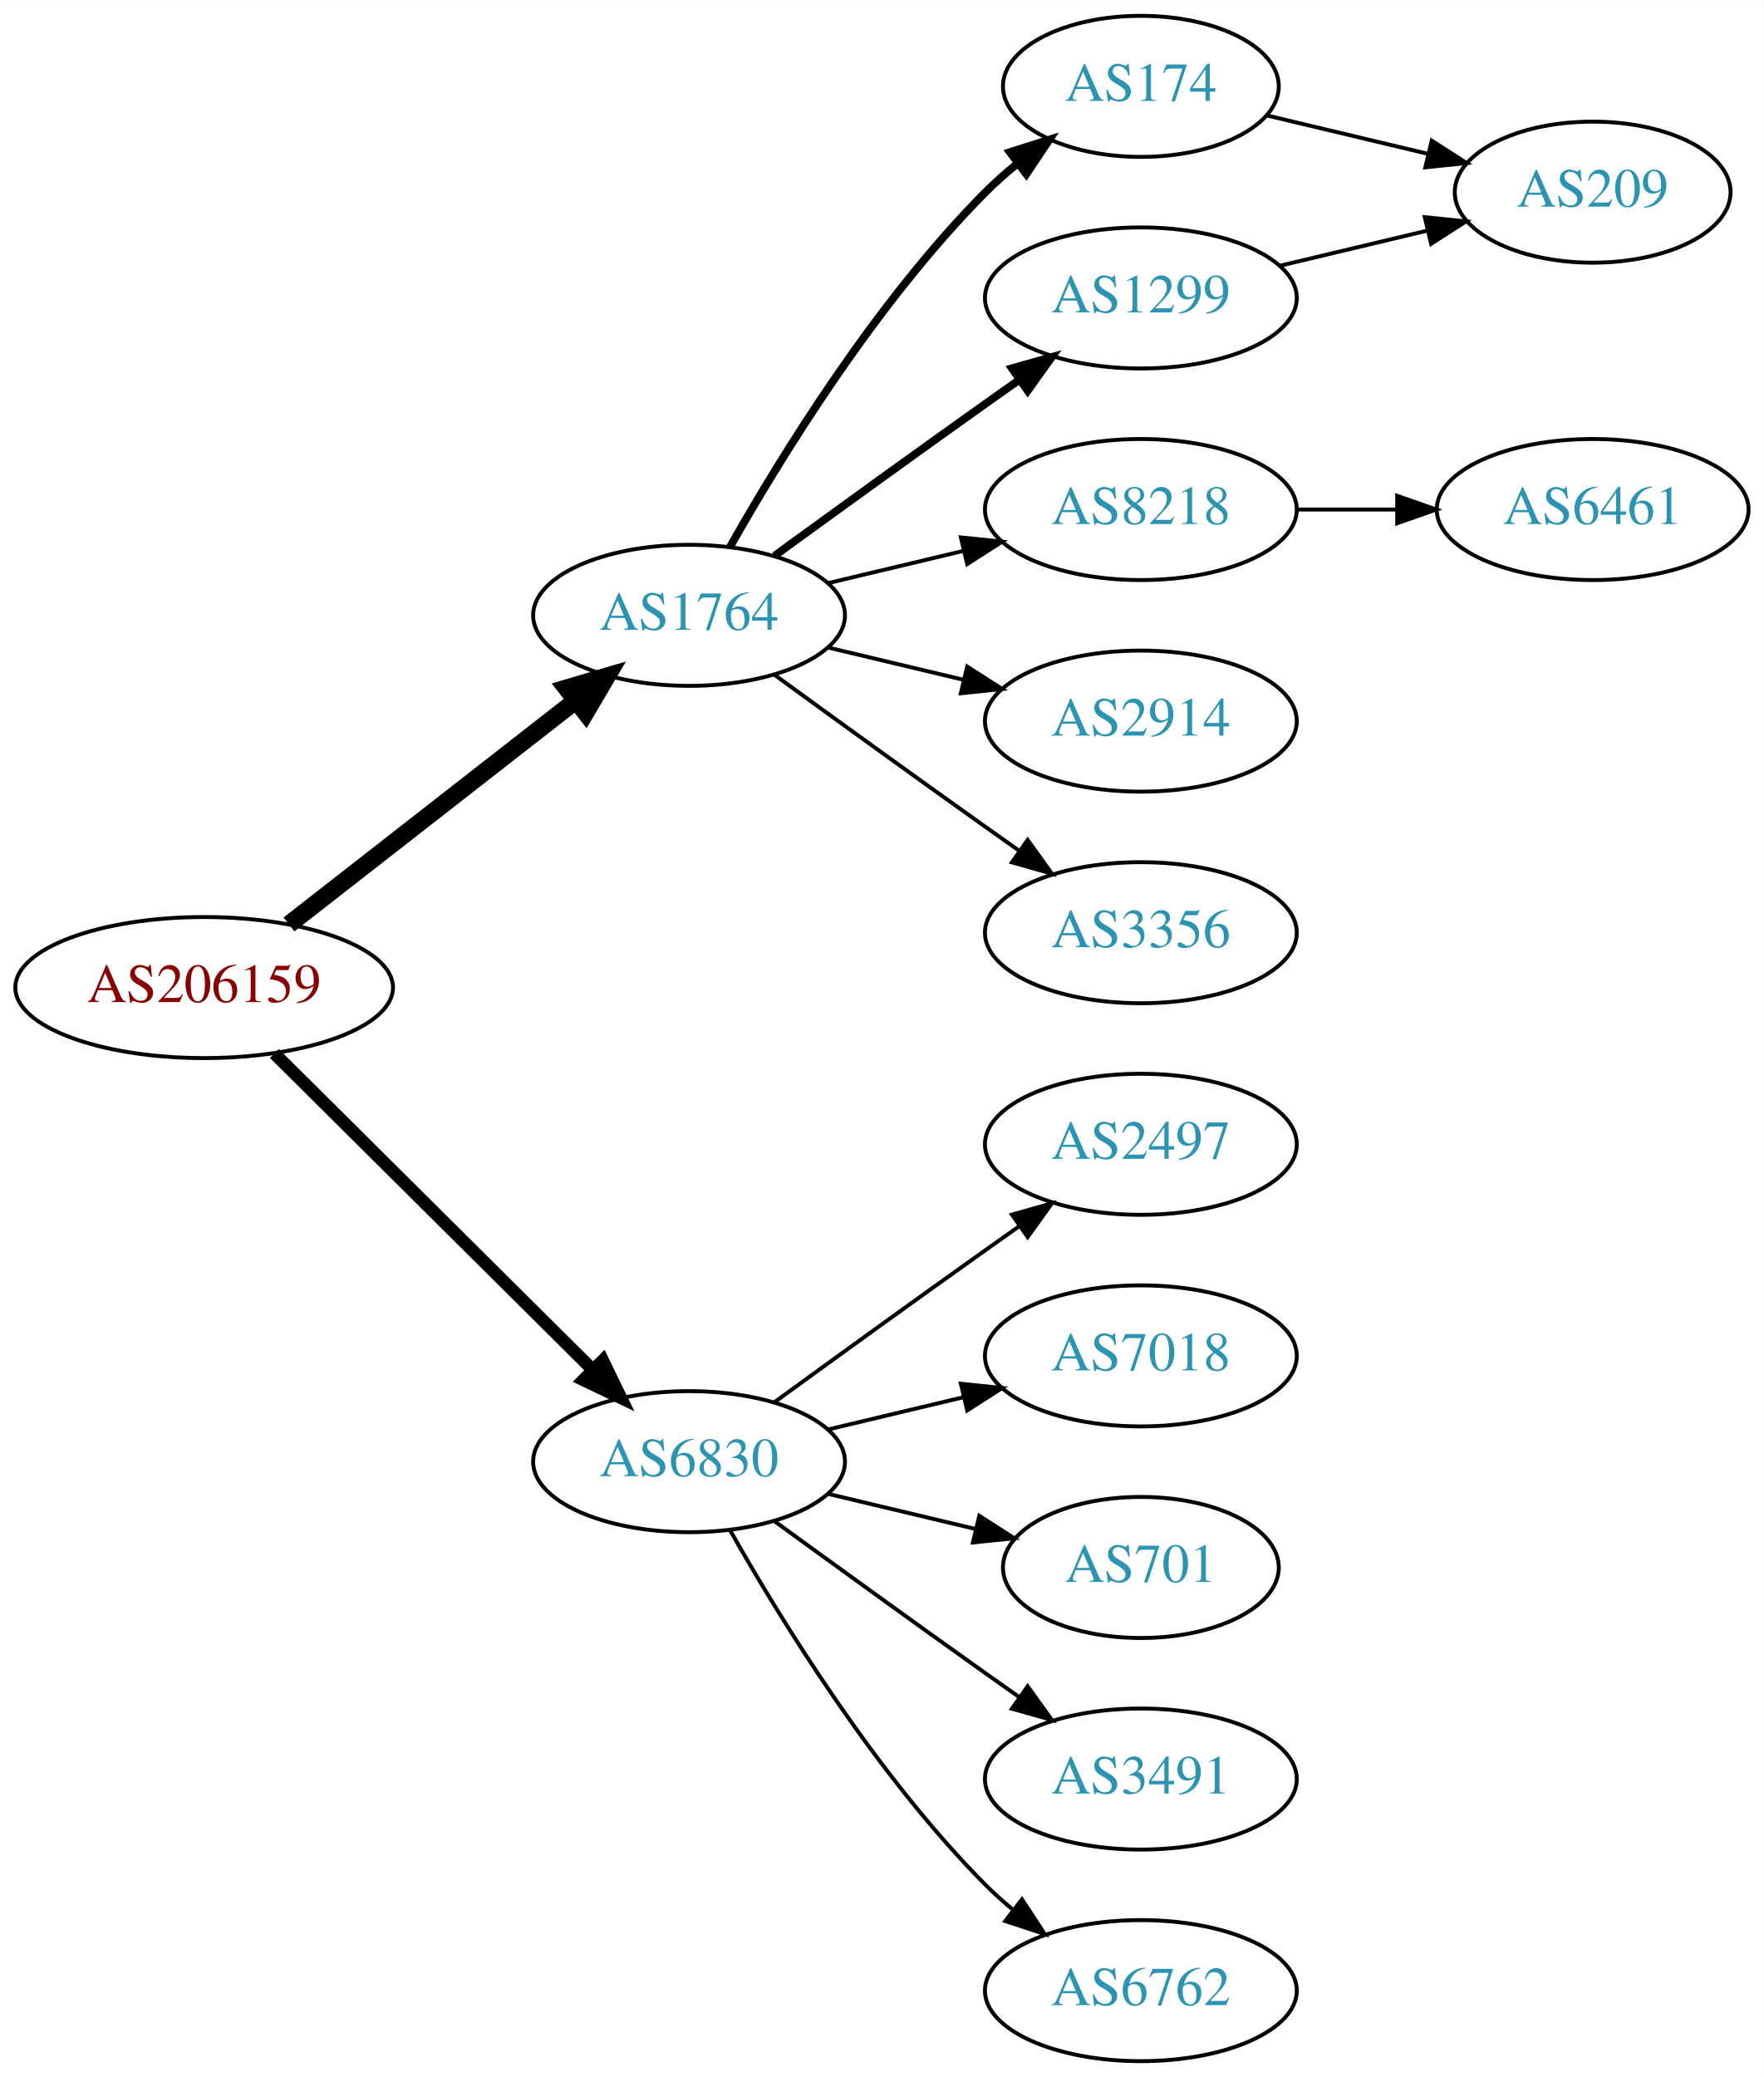
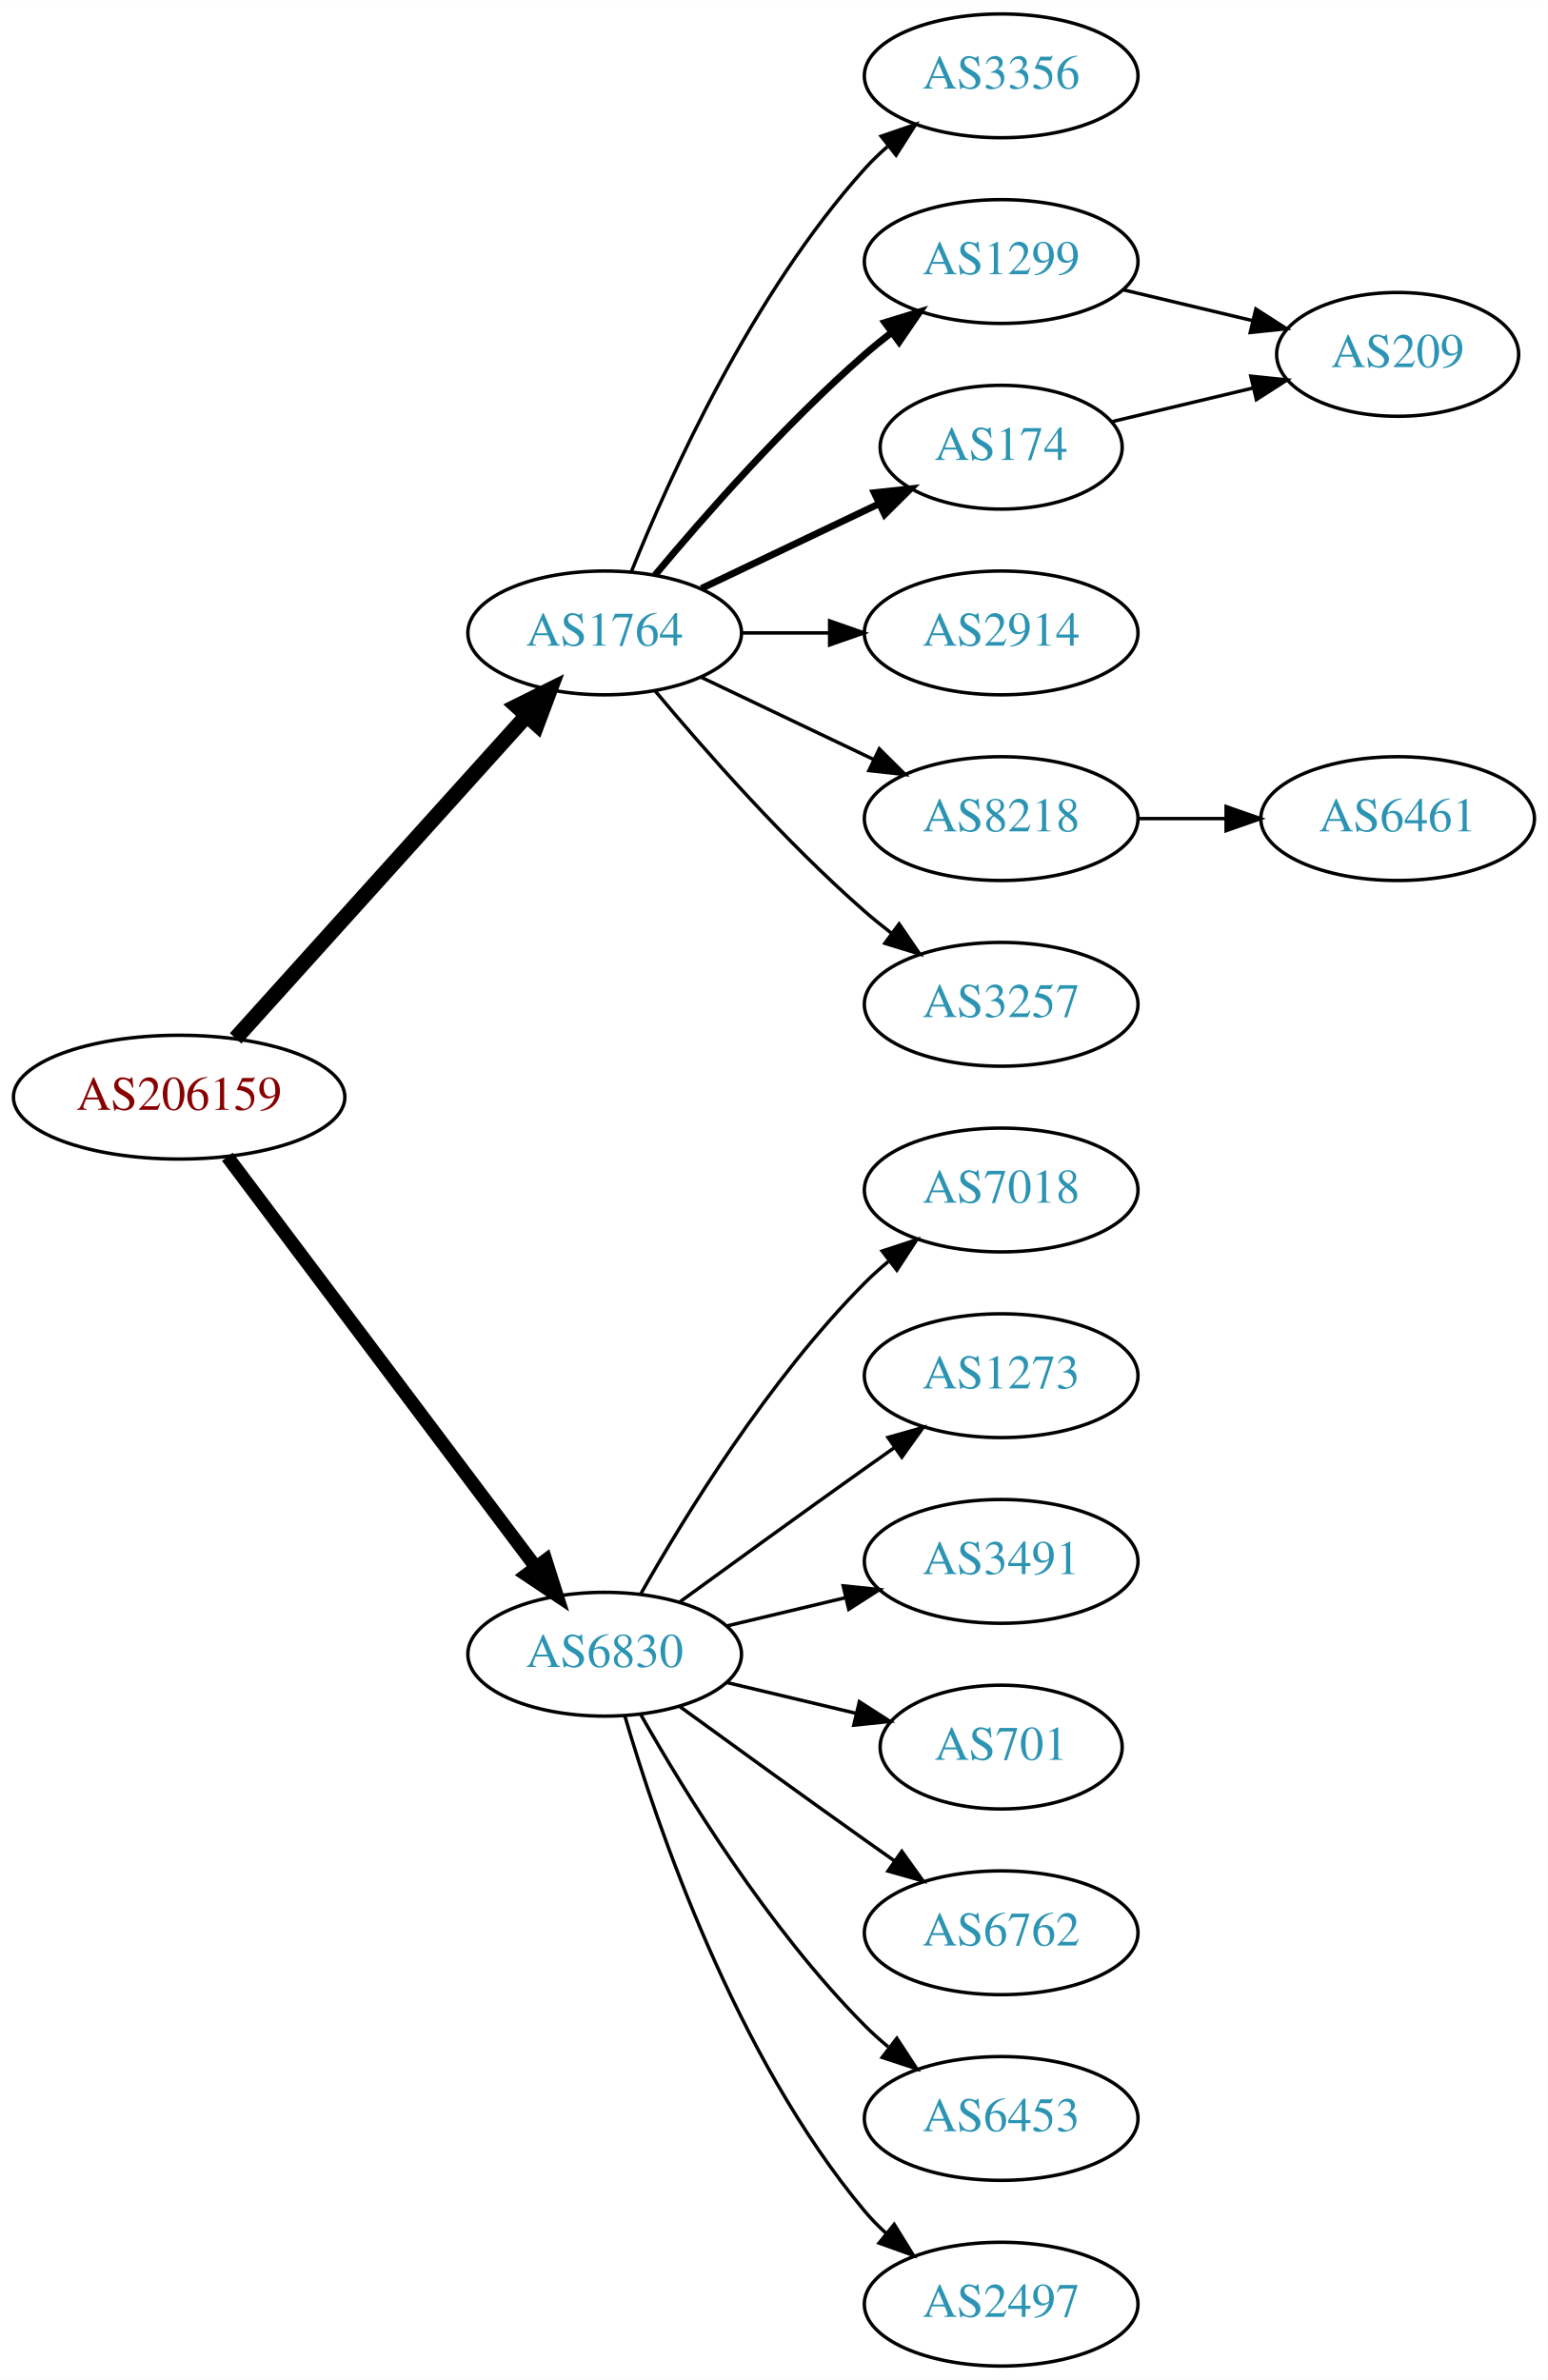
- <svg xmlns="http://www.w3.org/2000/svg" xmlns:xlink="http://www.w3.org/1999/xlink" width="450pt" height="530pt" viewBox="0.00 0.00 450.07 530.00">
-   <g id="graph0" class="graph" transform="scale(1 1) rotate(0) translate(4 526)">
-     <polygon fill="white" stroke="none" points="-4,4 -4,-526 446.07,-526 446.07,4 -4,4" />
+ <svg xmlns="http://www.w3.org/2000/svg" xmlns:xlink="http://www.w3.org/1999/xlink" width="450pt" height="692pt" viewBox="0.00 0.00 450.07 692.00">
+   <g id="graph0" class="graph" transform="scale(1 1) rotate(0) translate(4 688)">
+     <polygon fill="white" stroke="none" points="-4,4 -4,-688 446.07,-688 446.07,4 -4,4" />
    <g id="node1" class="node">
      <g id="a_node1">
        <a xlink:href="/asn/206159" xlink:title="AS206159 ~ VAO-AS [AT]">
-           <ellipse fill="#ffffff" stroke="black" cx="48.096" cy="-274" rx="48.192" ry="18" />
-           <text text-anchor="middle" x="48.096" y="-270.3" font-family="Times,serif" font-size="14.00" fill="#880000">AS206159</text>
+           <ellipse fill="#ffffff" stroke="black" cx="48.096" cy="-369" rx="48.192" ry="18" />
+           <text text-anchor="middle" x="48.096" y="-365.3" font-family="Times,serif" font-size="14.00" fill="#880000">AS206159</text>
        </a>
      </g>
    </g>
    <g id="node2" class="node">
      <g id="a_node2">
        <a xlink:href="/asn/1764" xlink:title="AS1764 ~ NEXTLAYER-AS [AT]">
-           <ellipse fill="#ffffff" stroke="black" cx="171.838" cy="-369" rx="39.794" ry="18" />
-           <text text-anchor="middle" x="171.838" y="-365.3" font-family="Times,serif" font-size="14.00" fill="#2c94b3">AS1764</text>
+           <ellipse fill="#ffffff" stroke="black" cx="171.838" cy="-504" rx="39.794" ry="18" />
+           <text text-anchor="middle" x="171.838" y="-500.3" font-family="Times,serif" font-size="14.00" fill="#2c94b3">AS1764</text>
        </a>
      </g>
    </g>
    <g id="edge1" class="edge">
-       <path fill="none" stroke="black" stroke-width="4.5" d="M69.748,-290.115C89.839,-305.794 120.512,-329.729 142.802,-347.122" />
-       <polygon fill="black" stroke="black" stroke-width="4.5" points="140.588,-350.39 150.894,-353.437 145.433,-344.181 140.588,-350.39" />
+       <path fill="none" stroke="black" stroke-width="4.5" d="M64.514,-386.098C85.945,-409.862 124.837,-452.99 149.174,-479.977" />
+       <polygon fill="black" stroke="black" stroke-width="4.5" points="146.304,-482.674 155.925,-487.463 152.152,-477.4 146.304,-482.674" />
    </g>
    <g id="node3" class="node">
      <g id="a_node3">
        <a xlink:href="/asn/6830" xlink:title="AS6830 ~ LGI-UPC [AT]">
-           <ellipse fill="#ffffff" stroke="black" cx="171.838" cy="-153" rx="39.794" ry="18" />
-           <text text-anchor="middle" x="171.838" y="-149.3" font-family="Times,serif" font-size="14.00" fill="#2c94b3">AS6830</text>
+           <ellipse fill="#ffffff" stroke="black" cx="171.838" cy="-207" rx="39.794" ry="18" />
+           <text text-anchor="middle" x="171.838" y="-203.3" font-family="Times,serif" font-size="14.00" fill="#2c94b3">AS6830</text>
        </a>
      </g>
    </g>
    <g id="edge2" class="edge">
-       <path fill="none" stroke="black" stroke-width="3.214" d="M66.023,-257.175C87.129,-236.198 123.327,-200.222 147.17,-176.523" />
-       <polygon fill="black" stroke="black" stroke-width="3.214" points="149.818,-178.827 154.443,-169.295 144.883,-173.862 149.818,-178.827" />
+       <path fill="none" stroke="black" stroke-width="3.938" d="M62.124,-351.663C83.634,-323.04 126.675,-265.767 151.664,-232.514" />
+       <polygon fill="black" stroke="black" stroke-width="3.938" points="154.693,-234.309 157.903,-224.212 149.097,-230.104 154.693,-234.309" />
    </g>
    <g id="node4" class="node">
      <g id="a_node4">
-         <a xlink:href="/asn/174" xlink:title="AS174 ~ Cogent Communications [US]">
-           <ellipse fill="#ffffff" stroke="black" cx="287.131" cy="-504" rx="35.194" ry="18" />
-           <text text-anchor="middle" x="287.131" y="-500.3" font-family="Times,serif" font-size="14.00" fill="#2c94b3">AS174</text>
+         <a xlink:href="/asn/3356" xlink:title="AS3356 ~ Level 3 Parent, LLC [US]">
+           <ellipse fill="#ffffff" stroke="black" cx="287.131" cy="-666" rx="39.794" ry="18" />
+           <text text-anchor="middle" x="287.131" y="-662.3" font-family="Times,serif" font-size="14.00" fill="#2c94b3">AS3356</text>
        </a>
      </g>
    </g>
    <g id="edge3" class="edge">
-       <path fill="none" stroke="black" stroke-width="2" d="M182.298,-386.49C195.08,-409.096 219.512,-448.886 247.484,-477 249.985,-479.513 252.745,-481.949 255.606,-484.261" />
-       <polygon fill="black" stroke="black" stroke-width="2" points="253.705,-487.21 263.804,-490.413 257.907,-481.611 253.705,-487.21" />
+       <path fill="none" stroke="black" d="M179.586,-521.787C190.637,-549.243 214.69,-602.578 247.484,-639 249.487,-641.224 251.706,-643.363 254.038,-645.397" />
+       <polygon fill="black" stroke="black" points="252.236,-648.433 262.257,-651.873 256.569,-642.935 252.236,-648.433" />
    </g>
    <g id="node5" class="node">
      <g id="a_node5">
        <a xlink:href="/asn/1299" xlink:title="AS1299 ~ Telia Carrier [EU]">
-           <ellipse fill="#ffffff" stroke="black" cx="287.131" cy="-450" rx="39.794" ry="18" />
-           <text text-anchor="middle" x="287.131" y="-446.3" font-family="Times,serif" font-size="14.00" fill="#2c94b3">AS1299</text>
+           <ellipse fill="#ffffff" stroke="black" cx="287.131" cy="-612" rx="39.794" ry="18" />
+           <text text-anchor="middle" x="287.131" y="-608.3" font-family="Times,serif" font-size="14.00" fill="#2c94b3">AS1299</text>
        </a>
      </g>
    </g>
    <g id="edge4" class="edge">
-       <path fill="none" stroke="black" stroke-width="2" d="M193.686,-384.222C208.62,-395.091 229.234,-410.025 247.484,-423 250.305,-425.005 253.248,-427.085 256.196,-429.159" />
-       <polygon fill="black" stroke="black" stroke-width="2" points="254.223,-432.05 264.421,-434.926 258.242,-426.319 254.223,-432.05" />
+       <path fill="none" stroke="black" stroke-width="2" d="M186.468,-520.817C200.751,-537.929 224.297,-564.745 247.484,-585 249.95,-587.154 252.589,-589.294 255.286,-591.372" />
+       <polygon fill="black" stroke="black" stroke-width="2" points="253.311,-594.264 263.44,-597.37 257.459,-588.625 253.311,-594.264" />
    </g>
    <g id="node6" class="node">
      <g id="a_node6">
-         <a xlink:href="/asn/8218" xlink:title="AS8218 ~ legacy Neotelecoms [FR]">
-           <ellipse fill="#ffffff" stroke="black" cx="287.131" cy="-396" rx="39.794" ry="18" />
-           <text text-anchor="middle" x="287.131" y="-392.3" font-family="Times,serif" font-size="14.00" fill="#2c94b3">AS8218</text>
+         <a xlink:href="/asn/174" xlink:title="AS174 ~ Cogent Communications [US]">
+           <ellipse fill="#ffffff" stroke="black" cx="287.131" cy="-558" rx="35.194" ry="18" />
+           <text text-anchor="middle" x="287.131" y="-554.3" font-family="Times,serif" font-size="14.00" fill="#2c94b3">AS174</text>
        </a>
      </g>
    </g>
    <g id="edge5" class="edge">
-       <path fill="none" stroke="black" d="M207.445,-377.248C218.316,-379.838 230.471,-382.735 241.913,-385.462" />
-       <polygon fill="black" stroke="black" points="241.197,-388.889 251.736,-387.803 242.819,-382.08 241.197,-388.889" />
+       <path fill="none" stroke="black" stroke-width="2" d="M199.974,-516.934C215.406,-524.29 234.892,-533.577 251.427,-541.459" />
+       <polygon fill="black" stroke="black" stroke-width="2" points="250.236,-544.768 260.769,-545.911 253.247,-538.449 250.236,-544.768" />
    </g>
    <g id="node7" class="node">
      <g id="a_node7">
        <a xlink:href="/asn/2914" xlink:title="AS2914 ~ NTT America, Inc. [US]">
-           <ellipse fill="#ffffff" stroke="black" cx="287.131" cy="-342" rx="39.794" ry="18" />
-           <text text-anchor="middle" x="287.131" y="-338.3" font-family="Times,serif" font-size="14.00" fill="#2c94b3">AS2914</text>
+           <ellipse fill="#ffffff" stroke="black" cx="287.131" cy="-504" rx="39.794" ry="18" />
+           <text text-anchor="middle" x="287.131" y="-500.3" font-family="Times,serif" font-size="14.00" fill="#2c94b3">AS2914</text>
        </a>
      </g>
    </g>
    <g id="edge6" class="edge">
-       <path fill="none" stroke="black" d="M207.445,-360.752C218.316,-358.162 230.471,-355.265 241.913,-352.538" />
-       <polygon fill="black" stroke="black" points="242.819,-355.92 251.736,-350.197 241.197,-349.111 242.819,-355.92" />
+       <path fill="none" stroke="black" d="M211.51,-504C219.713,-504 228.477,-504 237.009,-504" />
+       <polygon fill="black" stroke="black" points="237.248,-507.5 247.248,-504 237.248,-500.5 237.248,-507.5" />
    </g>
    <g id="node8" class="node">
      <g id="a_node8">
-         <a xlink:href="/asn/3356" xlink:title="AS3356 ~ Level 3 Parent, LLC [US]">
-           <ellipse fill="#ffffff" stroke="black" cx="287.131" cy="-288" rx="39.794" ry="18" />
-           <text text-anchor="middle" x="287.131" y="-284.3" font-family="Times,serif" font-size="14.00" fill="#2c94b3">AS3356</text>
+         <a xlink:href="/asn/8218" xlink:title="AS8218 ~ legacy Neotelecoms [FR]">
+           <ellipse fill="#ffffff" stroke="black" cx="287.131" cy="-450" rx="39.794" ry="18" />
+           <text text-anchor="middle" x="287.131" y="-446.3" font-family="Times,serif" font-size="14.00" fill="#2c94b3">AS8218</text>
        </a>
      </g>
    </g>
    <g id="edge7" class="edge">
-       <path fill="none" stroke="black" d="M193.686,-353.778C208.62,-342.909 229.234,-327.975 247.484,-315 250.305,-312.995 253.248,-310.915 256.196,-308.841" />
-       <polygon fill="black" stroke="black" points="258.242,-311.681 264.421,-303.074 254.223,-305.95 258.242,-311.681" />
-     </g>
-     <g id="node11" class="node">
-       <g id="a_node11">
-         <a xlink:href="/asn/2497" xlink:title="AS2497 ~ Internet Initiative Japan Inc. [JP]">
-           <ellipse fill="#ffffff" stroke="black" cx="287.131" cy="-234" rx="39.794" ry="18" />
-           <text text-anchor="middle" x="287.131" y="-230.3" font-family="Times,serif" font-size="14.00" fill="#2c94b3">AS2497</text>
-         </a>
-       </g>
-     </g>
-     <g id="edge11" class="edge">
-       <path fill="none" stroke="black" d="M193.686,-168.222C208.62,-179.091 229.234,-194.025 247.484,-207 250.305,-209.005 253.248,-211.085 256.196,-213.159" />
-       <polygon fill="black" stroke="black" points="254.223,-216.05 264.421,-218.926 258.242,-210.319 254.223,-216.05" />
+       <path fill="none" stroke="black" d="M199.974,-491.066C214.968,-483.919 233.789,-474.948 250.013,-467.215" />
+       <polygon fill="black" stroke="black" points="251.695,-470.291 259.216,-462.829 248.683,-463.972 251.695,-470.291" />
+     </g>
+     <g id="node9" class="node">
+       <g id="a_node9">
+         <a xlink:href="/asn/3257" xlink:title="AS3257 ~ GTT [DE]">
+           <ellipse fill="#ffffff" stroke="black" cx="287.131" cy="-396" rx="39.794" ry="18" />
+           <text text-anchor="middle" x="287.131" y="-392.3" font-family="Times,serif" font-size="14.00" fill="#2c94b3">AS3257</text>
+         </a>
+       </g>
+     </g>
+     <g id="edge8" class="edge">
+       <path fill="none" stroke="black" d="M186.468,-487.183C200.751,-470.071 224.297,-443.255 247.484,-423 249.95,-420.846 252.589,-418.706 255.286,-416.628" />
+       <polygon fill="black" stroke="black" points="257.459,-419.375 263.44,-410.63 253.311,-413.736 257.459,-419.375" />
    </g>
    <g id="node12" class="node">
      <g id="a_node12">
        <a xlink:href="/asn/7018" xlink:title="AS7018 ~ AT&amp;T Services, Inc. [US]">
-           <ellipse fill="#ffffff" stroke="black" cx="287.131" cy="-180" rx="39.794" ry="18" />
-           <text text-anchor="middle" x="287.131" y="-176.3" font-family="Times,serif" font-size="14.00" fill="#2c94b3">AS7018</text>
+           <ellipse fill="#ffffff" stroke="black" cx="287.131" cy="-342" rx="39.794" ry="18" />
+           <text text-anchor="middle" x="287.131" y="-338.3" font-family="Times,serif" font-size="14.00" fill="#2c94b3">AS7018</text>
        </a>
      </g>
    </g>
    <g id="edge12" class="edge">
-       <path fill="none" stroke="black" d="M207.445,-161.248C218.316,-163.838 230.471,-166.735 241.913,-169.462" />
-       <polygon fill="black" stroke="black" points="241.197,-172.889 251.736,-171.803 242.819,-166.08 241.197,-172.889" />
+       <path fill="none" stroke="black" d="M182.298,-224.49C195.08,-247.096 219.512,-286.886 247.484,-315 249.595,-317.121 251.891,-319.188 254.277,-321.171" />
+       <polygon fill="black" stroke="black" points="252.529,-324.242 262.592,-327.556 256.792,-318.69 252.529,-324.242" />
    </g>
    <g id="node13" class="node">
      <g id="a_node13">
-         <a xlink:href="/asn/701" xlink:title="AS701 ~ UUNET [US]">
-           <ellipse fill="#ffffff" stroke="black" cx="287.131" cy="-126" rx="35.194" ry="18" />
-           <text text-anchor="middle" x="287.131" y="-122.3" font-family="Times,serif" font-size="14.00" fill="#2c94b3">AS701</text>
+         <a xlink:href="/asn/1273" xlink:title="AS1273 ~ Vodafone Group PLC [EU]">
+           <ellipse fill="#ffffff" stroke="black" cx="287.131" cy="-288" rx="39.794" ry="18" />
+           <text text-anchor="middle" x="287.131" y="-284.3" font-family="Times,serif" font-size="14.00" fill="#2c94b3">AS1273</text>
        </a>
      </g>
    </g>
    <g id="edge13" class="edge">
-       <path fill="none" stroke="black" d="M207.445,-144.752C219.24,-141.942 232.544,-138.771 244.812,-135.847" />
-       <polygon fill="black" stroke="black" points="245.901,-139.186 254.817,-133.463 244.278,-132.376 245.901,-139.186" />
+       <path fill="none" stroke="black" d="M193.686,-222.222C208.62,-233.091 229.234,-248.025 247.484,-261 250.305,-263.005 253.248,-265.085 256.196,-267.159" />
+       <polygon fill="black" stroke="black" points="254.223,-270.05 264.421,-272.926 258.242,-264.319 254.223,-270.05" />
    </g>
    <g id="node14" class="node">
      <g id="a_node14">
        <a xlink:href="/asn/3491" xlink:title="AS3491 ~ PCCW Global, Inc. [US]">
-           <ellipse fill="#ffffff" stroke="black" cx="287.131" cy="-72" rx="39.794" ry="18" />
-           <text text-anchor="middle" x="287.131" y="-68.3" font-family="Times,serif" font-size="14.00" fill="#2c94b3">AS3491</text>
+           <ellipse fill="#ffffff" stroke="black" cx="287.131" cy="-234" rx="39.794" ry="18" />
+           <text text-anchor="middle" x="287.131" y="-230.3" font-family="Times,serif" font-size="14.00" fill="#2c94b3">AS3491</text>
        </a>
      </g>
    </g>
    <g id="edge14" class="edge">
-       <path fill="none" stroke="black" d="M193.686,-137.778C208.62,-126.909 229.234,-111.975 247.484,-99 250.305,-96.995 253.248,-94.915 256.196,-92.841" />
-       <polygon fill="black" stroke="black" points="258.242,-95.681 264.421,-87.074 254.223,-89.95 258.242,-95.681" />
+       <path fill="none" stroke="black" d="M207.445,-215.248C218.316,-217.838 230.471,-220.735 241.913,-223.462" />
+       <polygon fill="black" stroke="black" points="241.197,-226.889 251.736,-225.803 242.819,-220.08 241.197,-226.889" />
    </g>
    <g id="node15" class="node">
      <g id="a_node15">
+         <a xlink:href="/asn/701" xlink:title="AS701 ~ UUNET [US]">
+           <ellipse fill="#ffffff" stroke="black" cx="287.131" cy="-180" rx="35.194" ry="18" />
+           <text text-anchor="middle" x="287.131" y="-176.3" font-family="Times,serif" font-size="14.00" fill="#2c94b3">AS701</text>
+         </a>
+       </g>
+     </g>
+     <g id="edge15" class="edge">
+       <path fill="none" stroke="black" d="M207.445,-198.752C219.24,-195.942 232.544,-192.771 244.812,-189.847" />
+       <polygon fill="black" stroke="black" points="245.901,-193.186 254.817,-187.463 244.278,-186.376 245.901,-193.186" />
+     </g>
+     <g id="node16" class="node">
+       <g id="a_node16">
        <a xlink:href="/asn/6762" xlink:title="AS6762 ~ TELECOM ITALIA SPARKLE S.p.A. [IT]">
+           <ellipse fill="#ffffff" stroke="black" cx="287.131" cy="-126" rx="39.794" ry="18" />
+           <text text-anchor="middle" x="287.131" y="-122.3" font-family="Times,serif" font-size="14.00" fill="#2c94b3">AS6762</text>
+         </a>
+       </g>
+     </g>
+     <g id="edge16" class="edge">
+       <path fill="none" stroke="black" d="M193.686,-191.778C208.62,-180.909 229.234,-165.975 247.484,-153 250.305,-150.995 253.248,-148.915 256.196,-146.841" />
+       <polygon fill="black" stroke="black" points="258.242,-149.681 264.421,-141.074 254.223,-143.95 258.242,-149.681" />
+     </g>
+     <g id="node17" class="node">
+       <g id="a_node17">
+         <a xlink:href="/asn/6453" xlink:title="AS6453 ~ TATA COMMUNICATIONS (AMERICA) INC [US]">
+           <ellipse fill="#ffffff" stroke="black" cx="287.131" cy="-72" rx="39.794" ry="18" />
+           <text text-anchor="middle" x="287.131" y="-68.3" font-family="Times,serif" font-size="14.00" fill="#2c94b3">AS6453</text>
+         </a>
+       </g>
+     </g>
+     <g id="edge17" class="edge">
+       <path fill="none" stroke="black" d="M182.298,-189.51C195.08,-166.904 219.512,-127.114 247.484,-99 249.595,-96.879 251.891,-94.812 254.277,-92.829" />
+       <polygon fill="black" stroke="black" points="256.792,-95.31 262.592,-86.444 252.529,-89.758 256.792,-95.31" />
+     </g>
+     <g id="node18" class="node">
+       <g id="a_node18">
+         <a xlink:href="/asn/2497" xlink:title="AS2497 ~ Internet Initiative Japan Inc. [JP]">
          <ellipse fill="#ffffff" stroke="black" cx="287.131" cy="-18" rx="39.794" ry="18" />
-           <text text-anchor="middle" x="287.131" y="-14.3" font-family="Times,serif" font-size="14.00" fill="#2c94b3">AS6762</text>
-         </a>
-       </g>
-     </g>
-     <g id="edge15" class="edge">
-       <path fill="none" stroke="black" d="M182.298,-135.51C195.08,-112.904 219.512,-73.114 247.484,-45 249.595,-42.879 251.891,-40.812 254.277,-38.829" />
-       <polygon fill="black" stroke="black" points="256.792,-41.31 262.592,-32.444 252.529,-35.758 256.792,-41.31" />
-     </g>
-     <g id="node9" class="node">
-       <g id="a_node9">
-         <a xlink:href="/asn/209" xlink:title="AS209 ~ CenturyLink Communications, LLC [US]">
-           <ellipse fill="#ffffff" stroke="black" cx="402.424" cy="-477" rx="35.194" ry="18" />
-           <text text-anchor="middle" x="402.424" y="-473.3" font-family="Times,serif" font-size="14.00" fill="#2c94b3">AS209</text>
-         </a>
-       </g>
-     </g>
-     <g id="edge10" class="edge">
-       <path fill="none" stroke="black" d="M319.389,-496.551C332.019,-493.541 346.773,-490.024 360.259,-486.81" />
-       <polygon fill="black" stroke="black" points="361.352,-490.148 370.268,-484.425 359.729,-483.339 361.352,-490.148" />
-     </g>
-     <g id="edge8" class="edge">
-       <path fill="none" stroke="black" d="M322.738,-458.248C334.533,-461.058 347.837,-464.229 360.105,-467.153" />
-       <polygon fill="black" stroke="black" points="359.571,-470.624 370.11,-469.537 361.194,-463.814 359.571,-470.624" />
+           <text text-anchor="middle" x="287.131" y="-14.3" font-family="Times,serif" font-size="14.00" fill="#2c94b3">AS2497</text>
+         </a>
+       </g>
+     </g>
+     <g id="edge18" class="edge">
+       <path fill="none" stroke="black" d="M177.712,-188.998C187.026,-157.156 209.843,-90.019 247.484,-45 249.355,-42.763 251.453,-40.626 253.679,-38.604" />
+       <polygon fill="black" stroke="black" points="256.026,-41.208 261.598,-32.196 251.623,-35.766 256.026,-41.208" />
    </g>
    <g id="node10" class="node">
      <g id="a_node10">
+         <a xlink:href="/asn/209" xlink:title="AS209 ~ CenturyLink Communications, LLC [US]">
+           <ellipse fill="#ffffff" stroke="black" cx="402.424" cy="-585" rx="35.194" ry="18" />
+           <text text-anchor="middle" x="402.424" y="-581.3" font-family="Times,serif" font-size="14.00" fill="#2c94b3">AS209</text>
+         </a>
+       </g>
+     </g>
+     <g id="edge9" class="edge">
+       <path fill="none" stroke="black" d="M322.738,-603.752C334.533,-600.942 347.837,-597.771 360.105,-594.847" />
+       <polygon fill="black" stroke="black" points="361.194,-598.186 370.11,-592.463 359.571,-591.376 361.194,-598.186" />
+     </g>
+     <g id="edge11" class="edge">
+       <path fill="none" stroke="black" d="M319.389,-565.449C332.019,-568.459 346.773,-571.976 360.259,-575.19" />
+       <polygon fill="black" stroke="black" points="359.729,-578.661 370.268,-577.575 361.352,-571.852 359.729,-578.661" />
+     </g>
+     <g id="node11" class="node">
+       <g id="a_node11">
        <a xlink:href="/asn/6461" xlink:title="AS6461 ~ Zayo Bandwidth [US]">
-           <ellipse fill="#ffffff" stroke="black" cx="402.424" cy="-396" rx="39.794" ry="18" />
-           <text text-anchor="middle" x="402.424" y="-392.3" font-family="Times,serif" font-size="14.00" fill="#2c94b3">AS6461</text>
-         </a>
-       </g>
-     </g>
-     <g id="edge9" class="edge">
-       <path fill="none" stroke="black" d="M326.803,-396C335.006,-396 343.77,-396 352.302,-396" />
-       <polygon fill="black" stroke="black" points="352.541,-399.5 362.541,-396 352.541,-392.5 352.541,-399.5" />
+           <ellipse fill="#ffffff" stroke="black" cx="402.424" cy="-450" rx="39.794" ry="18" />
+           <text text-anchor="middle" x="402.424" y="-446.3" font-family="Times,serif" font-size="14.00" fill="#2c94b3">AS6461</text>
+         </a>
+       </g>
+     </g>
+     <g id="edge10" class="edge">
+       <path fill="none" stroke="black" d="M326.803,-450C335.006,-450 343.77,-450 352.302,-450" />
+       <polygon fill="black" stroke="black" points="352.541,-453.5 362.541,-450 352.541,-446.5 352.541,-453.5" />
    </g>
  </g>
</svg>
